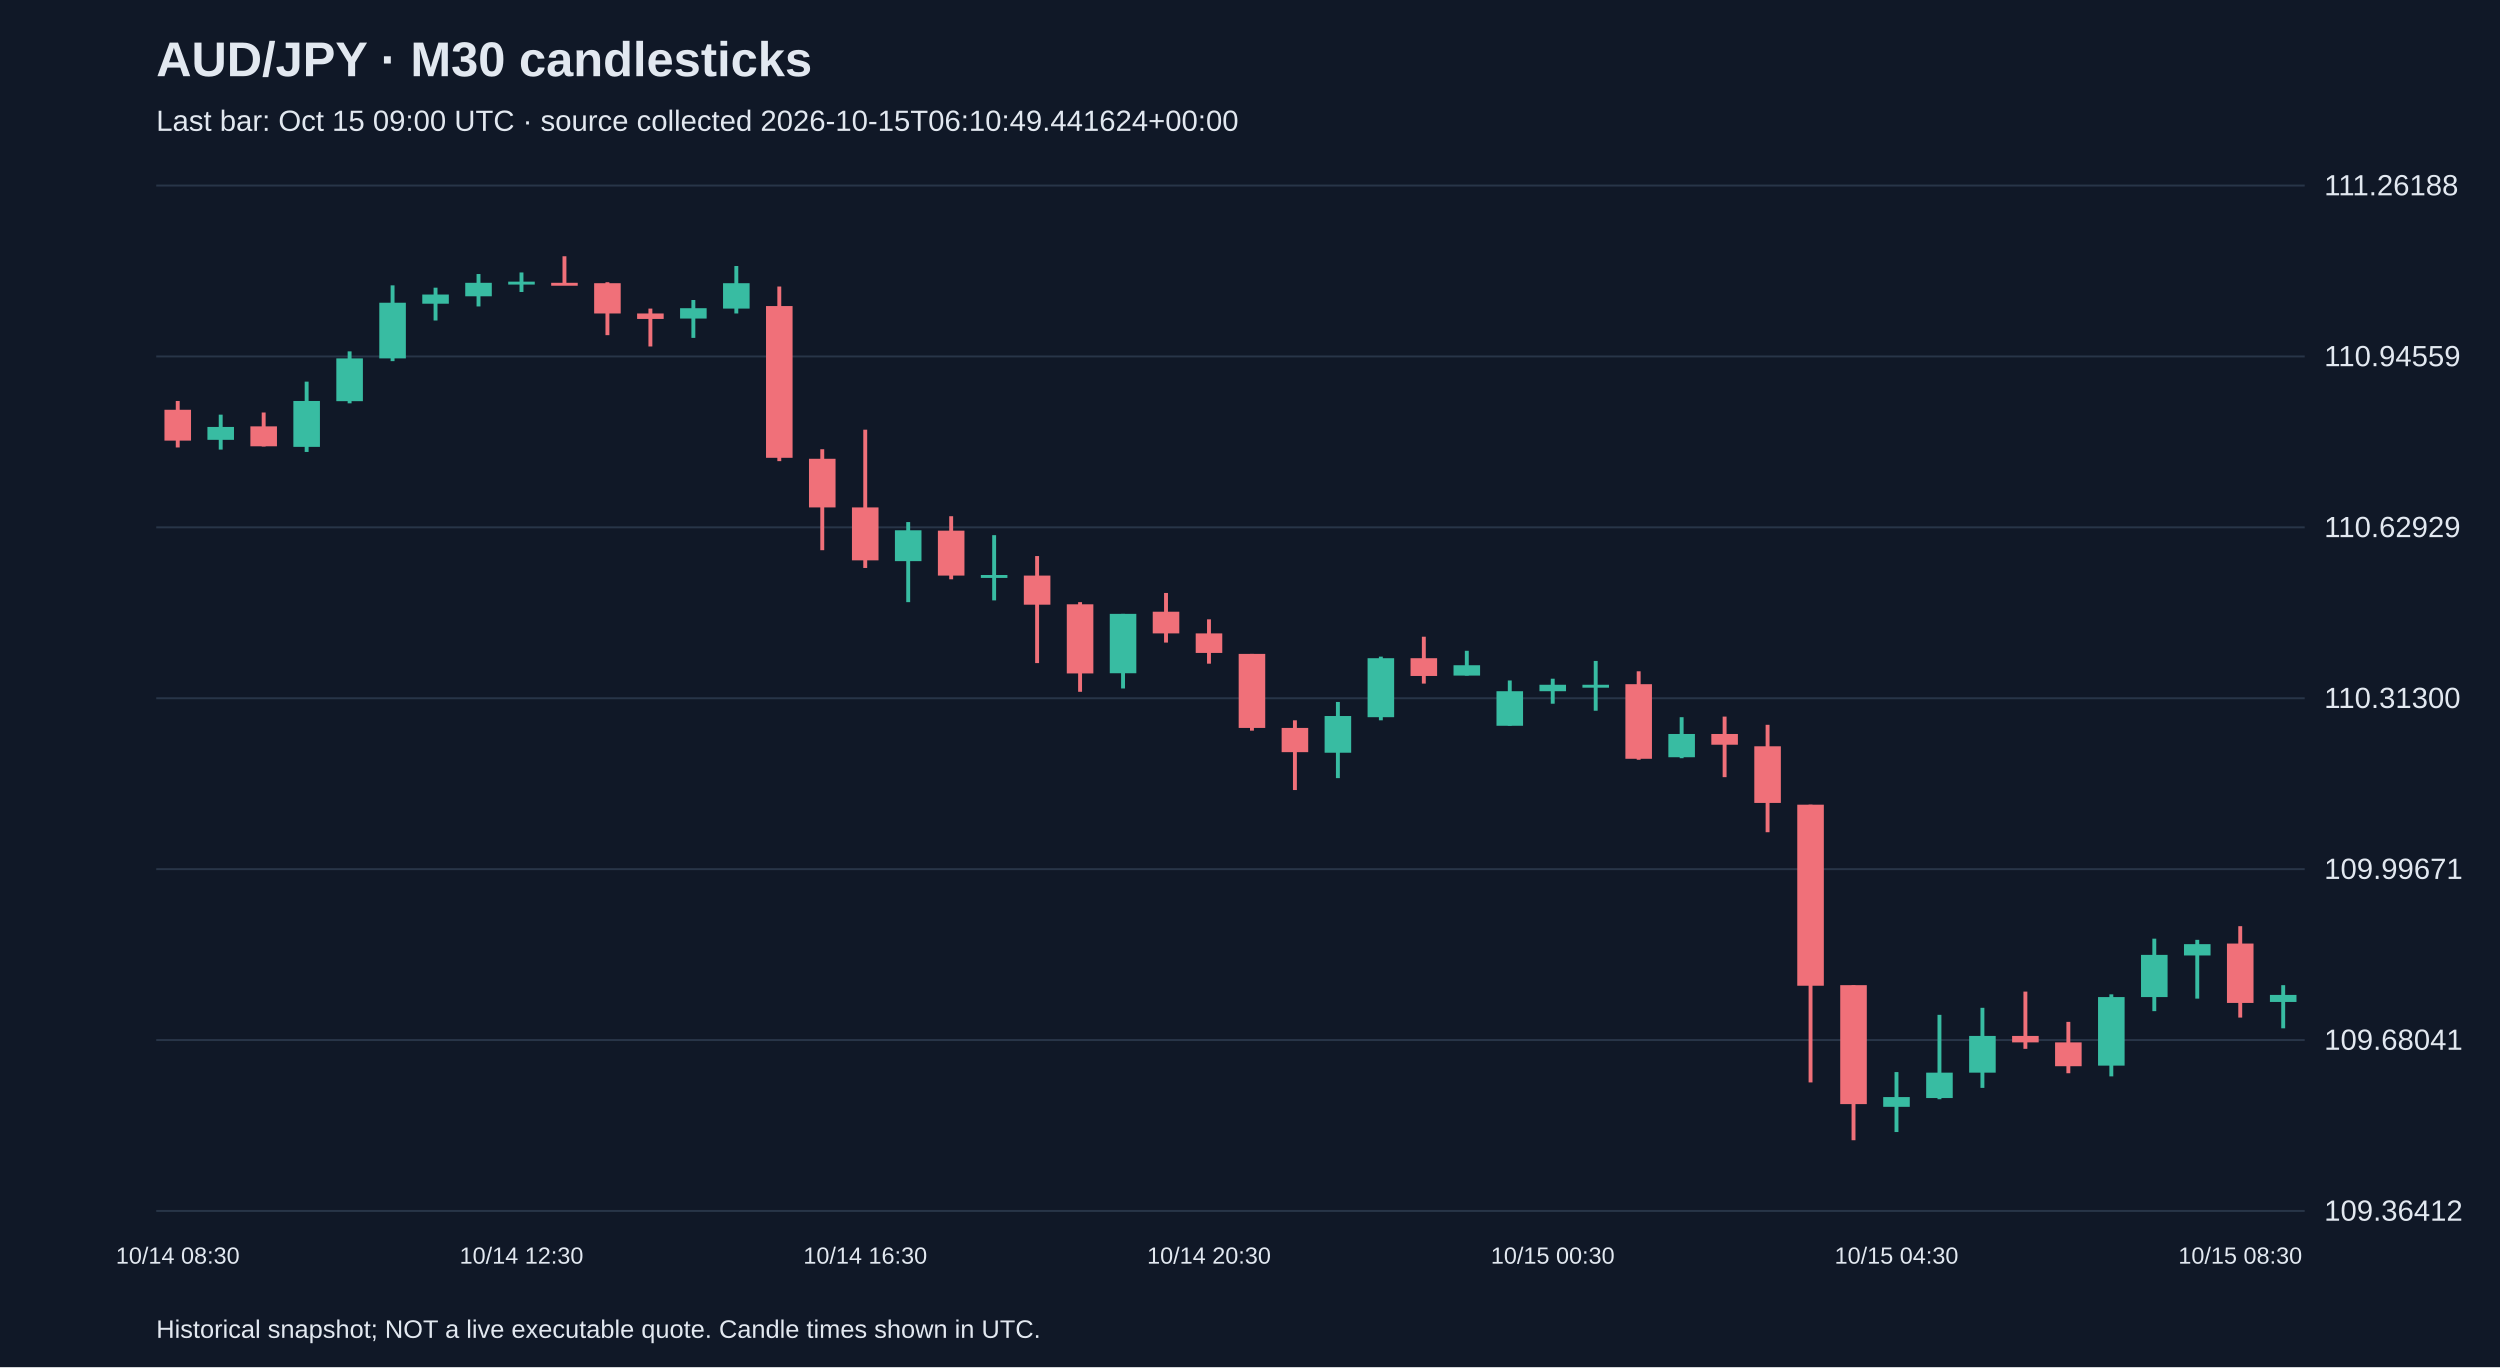
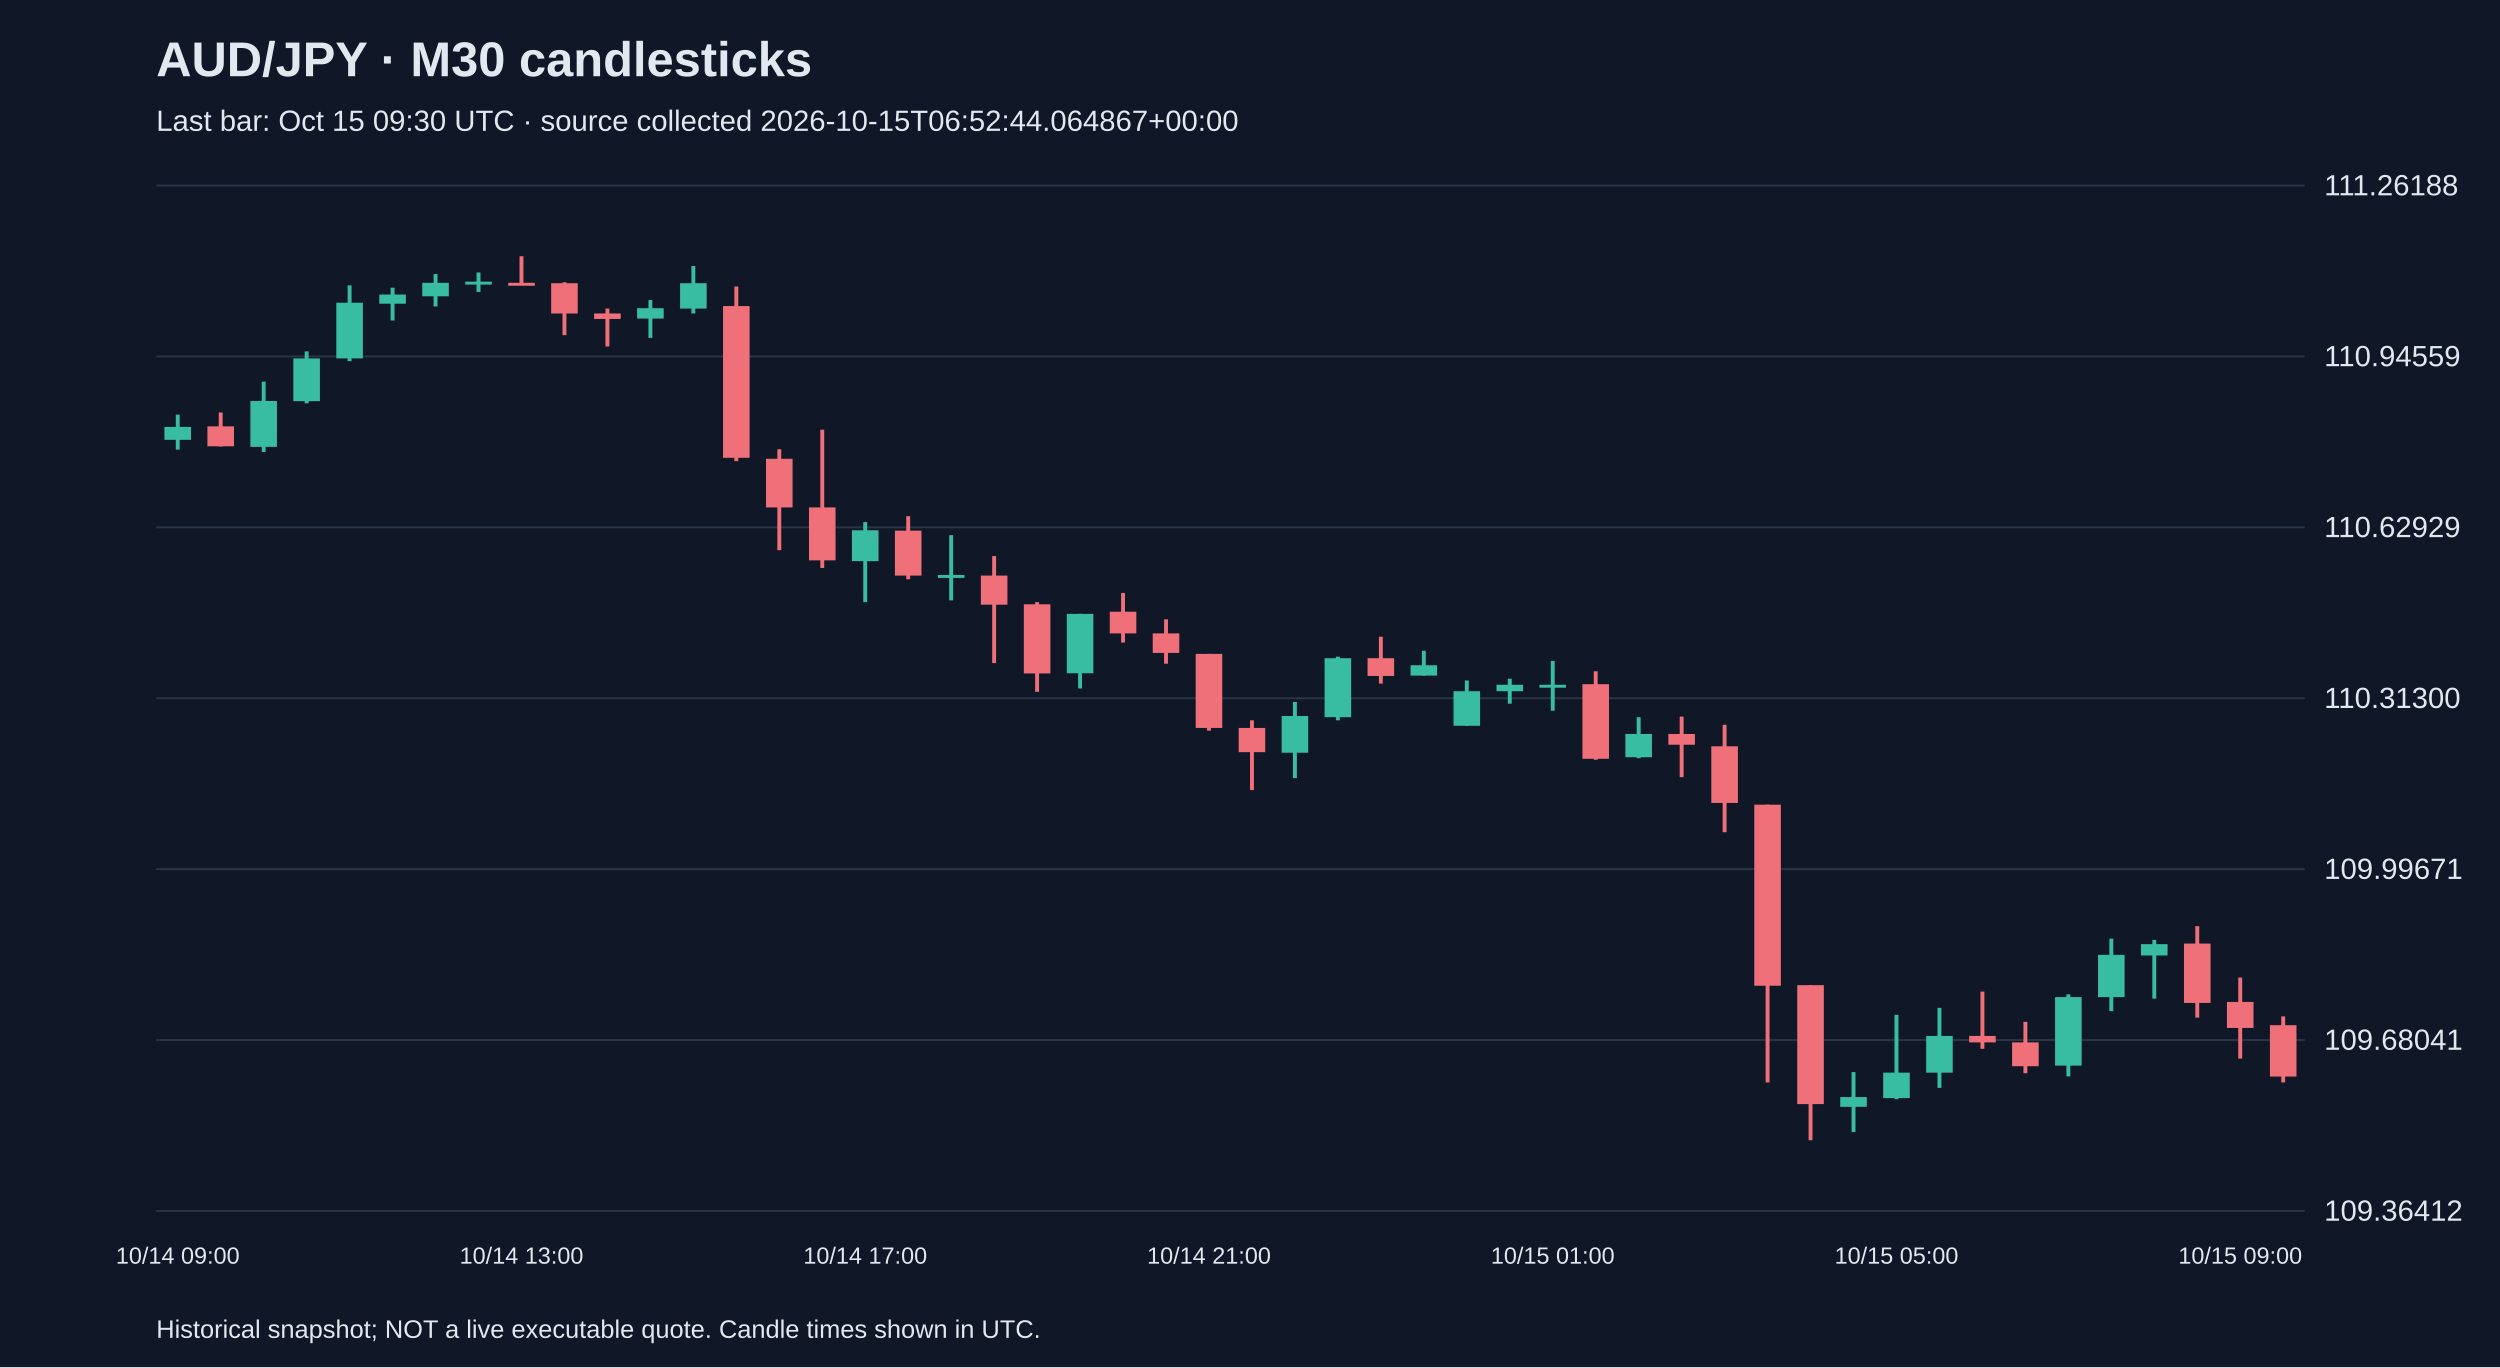
<svg xmlns="http://www.w3.org/2000/svg" viewBox="0 0 1280 700">
  <rect width="100%" height="100%" fill="#101827" />
  <style>text{font-family:Arial,sans-serif;fill:#e2e8f0}</style>
  <text x="80" y="39" font-size="25" font-weight="bold">AUD/JPY · M30 candlesticks</text>
-   <text x="80" y="67" font-size="15" fill="#a6b1c5">Last bar: Oct 15 09:00 UTC · source collected 2026-10-15T06:10:49.441624+00:00</text>
+   <text x="80" y="67" font-size="15" fill="#a6b1c5">Last bar: Oct 15 09:30 UTC · source collected 2026-10-15T06:52:44.064867+00:00</text>
  <line x1="80" y1="620.0" x2="1180" y2="620.0" stroke="#283548" />
  <text x="1190" y="625.0" font-size="15">109.36412</text>
  <line x1="80" y1="532.5" x2="1180" y2="532.5" stroke="#283548" />
  <text x="1190" y="537.5" font-size="15">109.68041</text>
  <line x1="80" y1="445.0" x2="1180" y2="445.0" stroke="#283548" />
  <text x="1190" y="450.0" font-size="15">109.99671</text>
  <line x1="80" y1="357.5" x2="1180" y2="357.5" stroke="#283548" />
  <text x="1190" y="362.5" font-size="15">110.31300</text>
  <line x1="80" y1="270.0" x2="1180" y2="270.0" stroke="#283548" />
  <text x="1190" y="275.0" font-size="15">110.62929</text>
  <line x1="80" y1="182.5" x2="1180" y2="182.5" stroke="#283548" />
  <text x="1190" y="187.5" font-size="15">110.94559</text>
  <line x1="80" y1="95.0" x2="1180" y2="95.0" stroke="#283548" />
  <text x="1190" y="100.0" font-size="15">111.26188</text>
-   <line x1="91.0" y1="205.3" x2="91.0" y2="229.1" stroke="#f07079" stroke-width="2" />
-   <rect x="84.2" y="209.8" width="13.6" height="15.8" fill="#f07079" />
-   <text x="91.0" y="647" text-anchor="middle" font-size="12">10/14 08:30</text>
-   <line x1="113.0" y1="212.3" x2="113.0" y2="230.2" stroke="#38bca2" stroke-width="2" />
-   <rect x="106.2" y="218.6" width="13.6" height="6.6" fill="#38bca2" />
-   <line x1="135.0" y1="211.2" x2="135.0" y2="228.6" stroke="#f07079" stroke-width="2" />
-   <rect x="128.2" y="218.3" width="13.6" height="10.2" fill="#f07079" />
-   <line x1="157.0" y1="195.4" x2="157.0" y2="231.4" stroke="#38bca2" stroke-width="2" />
-   <rect x="150.2" y="205.3" width="13.6" height="23.5" fill="#38bca2" />
-   <line x1="179.0" y1="179.9" x2="179.0" y2="206.5" stroke="#38bca2" stroke-width="2" />
-   <rect x="172.2" y="183.5" width="13.6" height="21.9" fill="#38bca2" />
-   <line x1="201.0" y1="146.1" x2="201.0" y2="184.9" stroke="#38bca2" stroke-width="2" />
-   <rect x="194.2" y="155.0" width="13.6" height="28.5" fill="#38bca2" />
-   <line x1="223.0" y1="147.3" x2="223.0" y2="164.1" stroke="#38bca2" stroke-width="2" />
-   <rect x="216.2" y="150.8" width="13.6" height="4.7" fill="#38bca2" />
-   <line x1="245.0" y1="140.3" x2="245.0" y2="156.9" stroke="#38bca2" stroke-width="2" />
-   <rect x="238.2" y="144.8" width="13.6" height="6.9" fill="#38bca2" />
-   <line x1="267.0" y1="139.5" x2="267.0" y2="149.5" stroke="#38bca2" stroke-width="2" />
-   <rect x="260.2" y="144.2" width="13.6" height="1.5" fill="#38bca2" />
-   <text x="267.0" y="647" text-anchor="middle" font-size="12">10/14 12:30</text>
-   <line x1="289.0" y1="131.2" x2="289.0" y2="145.9" stroke="#f07079" stroke-width="2" />
-   <rect x="282.2" y="144.8" width="13.6" height="1.5" fill="#f07079" />
-   <line x1="311.0" y1="144.5" x2="311.0" y2="171.6" stroke="#f07079" stroke-width="2" />
-   <rect x="304.2" y="145.0" width="13.6" height="15.5" fill="#f07079" />
-   <line x1="333.0" y1="158.0" x2="333.0" y2="177.4" stroke="#f07079" stroke-width="2" />
-   <rect x="326.2" y="160.5" width="13.6" height="2.8" fill="#f07079" />
-   <line x1="355.0" y1="153.6" x2="355.0" y2="173.0" stroke="#38bca2" stroke-width="2" />
-   <rect x="348.2" y="157.8" width="13.6" height="5.3" fill="#38bca2" />
-   <line x1="377.0" y1="136.2" x2="377.0" y2="160.5" stroke="#38bca2" stroke-width="2" />
-   <rect x="370.2" y="145.0" width="13.6" height="13.0" fill="#38bca2" />
-   <line x1="399.0" y1="146.7" x2="399.0" y2="236.1" stroke="#f07079" stroke-width="2" />
-   <rect x="392.2" y="156.7" width="13.6" height="77.7" fill="#f07079" />
-   <line x1="421.0" y1="230.0" x2="421.0" y2="281.7" stroke="#f07079" stroke-width="2" />
-   <rect x="414.2" y="234.9" width="13.6" height="24.9" fill="#f07079" />
-   <line x1="443.0" y1="220.0" x2="443.0" y2="290.8" stroke="#f07079" stroke-width="2" />
-   <rect x="436.2" y="259.8" width="13.6" height="27.1" fill="#f07079" />
-   <text x="443.0" y="647" text-anchor="middle" font-size="12">10/14 16:30</text>
-   <line x1="465.0" y1="267.3" x2="465.0" y2="308.3" stroke="#38bca2" stroke-width="2" />
-   <rect x="458.2" y="271.5" width="13.6" height="15.8" fill="#38bca2" />
-   <line x1="487.0" y1="264.3" x2="487.0" y2="296.6" stroke="#f07079" stroke-width="2" />
-   <rect x="480.2" y="271.7" width="13.6" height="23.0" fill="#f07079" />
-   <line x1="509.0" y1="274.0" x2="509.0" y2="307.4" stroke="#38bca2" stroke-width="2" />
-   <rect x="502.2" y="294.4" width="13.6" height="1.5" fill="#38bca2" />
-   <line x1="531.0" y1="284.7" x2="531.0" y2="339.5" stroke="#f07079" stroke-width="2" />
-   <rect x="524.2" y="294.7" width="13.6" height="14.9" fill="#f07079" />
-   <line x1="553.0" y1="308.3" x2="553.0" y2="354.2" stroke="#f07079" stroke-width="2" />
-   <rect x="546.2" y="309.4" width="13.6" height="35.4" fill="#f07079" />
-   <line x1="575.0" y1="314.3" x2="575.0" y2="352.5" stroke="#38bca2" stroke-width="2" />
-   <rect x="568.2" y="314.3" width="13.6" height="30.4" fill="#38bca2" />
-   <line x1="597.0" y1="303.6" x2="597.0" y2="329.0" stroke="#f07079" stroke-width="2" />
-   <rect x="590.2" y="313.2" width="13.6" height="11.1" fill="#f07079" />
-   <line x1="619.0" y1="317.1" x2="619.0" y2="339.8" stroke="#f07079" stroke-width="2" />
-   <rect x="612.2" y="324.3" width="13.6" height="10.0" fill="#f07079" />
-   <text x="619.0" y="647" text-anchor="middle" font-size="12">10/14 20:30</text>
-   <line x1="641.0" y1="334.8" x2="641.0" y2="374.1" stroke="#f07079" stroke-width="2" />
-   <rect x="634.2" y="334.8" width="13.6" height="37.9" fill="#f07079" />
-   <line x1="663.0" y1="368.8" x2="663.0" y2="404.5" stroke="#f07079" stroke-width="2" />
-   <rect x="656.2" y="372.7" width="13.6" height="12.4" fill="#f07079" />
-   <line x1="685.0" y1="359.4" x2="685.0" y2="398.4" stroke="#38bca2" stroke-width="2" />
-   <rect x="678.2" y="366.6" width="13.6" height="18.8" fill="#38bca2" />
-   <line x1="707.0" y1="336.2" x2="707.0" y2="368.8" stroke="#38bca2" stroke-width="2" />
-   <rect x="700.2" y="337.0" width="13.6" height="30.2" fill="#38bca2" />
-   <line x1="729.0" y1="326.0" x2="729.0" y2="350.0" stroke="#f07079" stroke-width="2" />
-   <rect x="722.2" y="337.0" width="13.6" height="9.1" fill="#f07079" />
-   <line x1="751.0" y1="333.2" x2="751.0" y2="345.9" stroke="#38bca2" stroke-width="2" />
-   <rect x="744.2" y="340.6" width="13.6" height="5.3" fill="#38bca2" />
-   <line x1="773.0" y1="348.4" x2="773.0" y2="371.6" stroke="#38bca2" stroke-width="2" />
-   <rect x="766.2" y="353.9" width="13.6" height="17.7" fill="#38bca2" />
-   <line x1="795.0" y1="347.5" x2="795.0" y2="360.3" stroke="#38bca2" stroke-width="2" />
-   <rect x="788.2" y="350.6" width="13.6" height="3.3" fill="#38bca2" />
-   <text x="795.0" y="647" text-anchor="middle" font-size="12">10/15 00:30</text>
-   <line x1="817.0" y1="338.4" x2="817.0" y2="363.9" stroke="#38bca2" stroke-width="2" />
-   <rect x="810.2" y="350.6" width="13.6" height="1.5" fill="#38bca2" />
-   <line x1="839.0" y1="343.7" x2="839.0" y2="389.0" stroke="#f07079" stroke-width="2" />
-   <rect x="832.2" y="350.3" width="13.6" height="38.2" fill="#f07079" />
-   <line x1="861.0" y1="367.2" x2="861.0" y2="388.2" stroke="#38bca2" stroke-width="2" />
-   <rect x="854.2" y="375.8" width="13.6" height="11.9" fill="#38bca2" />
-   <line x1="883.0" y1="366.9" x2="883.0" y2="397.9" stroke="#f07079" stroke-width="2" />
-   <rect x="876.2" y="375.8" width="13.6" height="5.5" fill="#f07079" />
-   <line x1="905.0" y1="371.1" x2="905.0" y2="426.1" stroke="#f07079" stroke-width="2" />
-   <rect x="898.2" y="382.1" width="13.6" height="29.0" fill="#f07079" />
-   <line x1="927.0" y1="412.0" x2="927.0" y2="554.2" stroke="#f07079" stroke-width="2" />
-   <rect x="920.2" y="412.0" width="13.6" height="92.7" fill="#f07079" />
-   <line x1="949.0" y1="504.4" x2="949.0" y2="583.8" stroke="#f07079" stroke-width="2" />
-   <rect x="942.2" y="504.4" width="13.6" height="60.9" fill="#f07079" />
-   <line x1="971.0" y1="548.9" x2="971.0" y2="579.6" stroke="#38bca2" stroke-width="2" />
-   <rect x="964.2" y="561.7" width="13.6" height="5.0" fill="#38bca2" />
-   <text x="971.0" y="647" text-anchor="middle" font-size="12">10/15 04:30</text>
-   <line x1="993.0" y1="519.6" x2="993.0" y2="562.8" stroke="#38bca2" stroke-width="2" />
-   <rect x="986.2" y="549.2" width="13.6" height="13.0" fill="#38bca2" />
-   <line x1="1015.0" y1="516.0" x2="1015.0" y2="557.0" stroke="#38bca2" stroke-width="2" />
-   <rect x="1008.2" y="530.4" width="13.6" height="18.8" fill="#38bca2" />
-   <line x1="1037.0" y1="507.7" x2="1037.0" y2="537.0" stroke="#f07079" stroke-width="2" />
-   <rect x="1030.2" y="530.4" width="13.6" height="3.3" fill="#f07079" />
-   <line x1="1059.0" y1="523.2" x2="1059.0" y2="549.5" stroke="#f07079" stroke-width="2" />
-   <rect x="1052.2" y="533.7" width="13.6" height="12.2" fill="#f07079" />
-   <line x1="1081.0" y1="509.1" x2="1081.0" y2="551.1" stroke="#38bca2" stroke-width="2" />
-   <rect x="1074.2" y="510.5" width="13.6" height="35.1" fill="#38bca2" />
-   <line x1="1103.0" y1="480.6" x2="1103.0" y2="517.7" stroke="#38bca2" stroke-width="2" />
-   <rect x="1096.2" y="488.9" width="13.6" height="21.6" fill="#38bca2" />
-   <line x1="1125.0" y1="481.2" x2="1125.0" y2="511.3" stroke="#38bca2" stroke-width="2" />
-   <rect x="1118.2" y="483.4" width="13.6" height="5.8" fill="#38bca2" />
-   <line x1="1147.0" y1="474.2" x2="1147.0" y2="521.0" stroke="#f07079" stroke-width="2" />
-   <rect x="1140.2" y="483.1" width="13.6" height="30.4" fill="#f07079" />
-   <text x="1147.0" y="647" text-anchor="middle" font-size="12">10/15 08:30</text>
-   <line x1="1169.0" y1="504.4" x2="1169.0" y2="526.5" stroke="#38bca2" stroke-width="2" />
-   <rect x="1162.2" y="509.4" width="13.6" height="3.6" fill="#38bca2" />
+   <line x1="91.0" y1="212.3" x2="91.0" y2="230.2" stroke="#38bca2" stroke-width="2" />
+   <rect x="84.2" y="218.6" width="13.6" height="6.6" fill="#38bca2" />
+   <text x="91.0" y="647" text-anchor="middle" font-size="12">10/14 09:00</text>
+   <line x1="113.0" y1="211.2" x2="113.0" y2="228.6" stroke="#f07079" stroke-width="2" />
+   <rect x="106.2" y="218.3" width="13.6" height="10.2" fill="#f07079" />
+   <line x1="135.0" y1="195.4" x2="135.0" y2="231.4" stroke="#38bca2" stroke-width="2" />
+   <rect x="128.2" y="205.3" width="13.6" height="23.5" fill="#38bca2" />
+   <line x1="157.0" y1="179.9" x2="157.0" y2="206.5" stroke="#38bca2" stroke-width="2" />
+   <rect x="150.2" y="183.5" width="13.6" height="21.9" fill="#38bca2" />
+   <line x1="179.0" y1="146.1" x2="179.0" y2="184.9" stroke="#38bca2" stroke-width="2" />
+   <rect x="172.2" y="155.0" width="13.6" height="28.5" fill="#38bca2" />
+   <line x1="201.0" y1="147.3" x2="201.0" y2="164.1" stroke="#38bca2" stroke-width="2" />
+   <rect x="194.2" y="150.8" width="13.6" height="4.7" fill="#38bca2" />
+   <line x1="223.0" y1="140.3" x2="223.0" y2="156.9" stroke="#38bca2" stroke-width="2" />
+   <rect x="216.2" y="144.8" width="13.6" height="6.9" fill="#38bca2" />
+   <line x1="245.0" y1="139.5" x2="245.0" y2="149.5" stroke="#38bca2" stroke-width="2" />
+   <rect x="238.2" y="144.2" width="13.6" height="1.5" fill="#38bca2" />
+   <line x1="267.0" y1="131.2" x2="267.0" y2="145.9" stroke="#f07079" stroke-width="2" />
+   <rect x="260.2" y="144.8" width="13.6" height="1.5" fill="#f07079" />
+   <text x="267.0" y="647" text-anchor="middle" font-size="12">10/14 13:00</text>
+   <line x1="289.0" y1="144.5" x2="289.0" y2="171.6" stroke="#f07079" stroke-width="2" />
+   <rect x="282.2" y="145.0" width="13.6" height="15.5" fill="#f07079" />
+   <line x1="311.0" y1="158.0" x2="311.0" y2="177.4" stroke="#f07079" stroke-width="2" />
+   <rect x="304.2" y="160.5" width="13.6" height="2.8" fill="#f07079" />
+   <line x1="333.0" y1="153.6" x2="333.0" y2="173.0" stroke="#38bca2" stroke-width="2" />
+   <rect x="326.2" y="157.8" width="13.6" height="5.3" fill="#38bca2" />
+   <line x1="355.0" y1="136.2" x2="355.0" y2="160.5" stroke="#38bca2" stroke-width="2" />
+   <rect x="348.2" y="145.0" width="13.6" height="13.0" fill="#38bca2" />
+   <line x1="377.0" y1="146.7" x2="377.0" y2="236.1" stroke="#f07079" stroke-width="2" />
+   <rect x="370.2" y="156.7" width="13.6" height="77.7" fill="#f07079" />
+   <line x1="399.0" y1="230.0" x2="399.0" y2="281.7" stroke="#f07079" stroke-width="2" />
+   <rect x="392.2" y="234.9" width="13.6" height="24.9" fill="#f07079" />
+   <line x1="421.0" y1="220.0" x2="421.0" y2="290.8" stroke="#f07079" stroke-width="2" />
+   <rect x="414.2" y="259.8" width="13.6" height="27.1" fill="#f07079" />
+   <line x1="443.0" y1="267.3" x2="443.0" y2="308.3" stroke="#38bca2" stroke-width="2" />
+   <rect x="436.2" y="271.5" width="13.6" height="15.8" fill="#38bca2" />
+   <text x="443.0" y="647" text-anchor="middle" font-size="12">10/14 17:00</text>
+   <line x1="465.0" y1="264.3" x2="465.0" y2="296.6" stroke="#f07079" stroke-width="2" />
+   <rect x="458.2" y="271.7" width="13.6" height="23.0" fill="#f07079" />
+   <line x1="487.0" y1="274.0" x2="487.0" y2="307.4" stroke="#38bca2" stroke-width="2" />
+   <rect x="480.2" y="294.4" width="13.6" height="1.5" fill="#38bca2" />
+   <line x1="509.0" y1="284.7" x2="509.0" y2="339.5" stroke="#f07079" stroke-width="2" />
+   <rect x="502.2" y="294.7" width="13.6" height="14.9" fill="#f07079" />
+   <line x1="531.0" y1="308.3" x2="531.0" y2="354.2" stroke="#f07079" stroke-width="2" />
+   <rect x="524.2" y="309.4" width="13.6" height="35.4" fill="#f07079" />
+   <line x1="553.0" y1="314.3" x2="553.0" y2="352.5" stroke="#38bca2" stroke-width="2" />
+   <rect x="546.2" y="314.3" width="13.6" height="30.4" fill="#38bca2" />
+   <line x1="575.0" y1="303.6" x2="575.0" y2="329.0" stroke="#f07079" stroke-width="2" />
+   <rect x="568.2" y="313.2" width="13.6" height="11.1" fill="#f07079" />
+   <line x1="597.0" y1="317.1" x2="597.0" y2="339.8" stroke="#f07079" stroke-width="2" />
+   <rect x="590.2" y="324.3" width="13.6" height="10.0" fill="#f07079" />
+   <line x1="619.0" y1="334.8" x2="619.0" y2="374.1" stroke="#f07079" stroke-width="2" />
+   <rect x="612.2" y="334.8" width="13.6" height="37.9" fill="#f07079" />
+   <text x="619.0" y="647" text-anchor="middle" font-size="12">10/14 21:00</text>
+   <line x1="641.0" y1="368.8" x2="641.0" y2="404.5" stroke="#f07079" stroke-width="2" />
+   <rect x="634.2" y="372.7" width="13.6" height="12.4" fill="#f07079" />
+   <line x1="663.0" y1="359.4" x2="663.0" y2="398.4" stroke="#38bca2" stroke-width="2" />
+   <rect x="656.2" y="366.6" width="13.6" height="18.8" fill="#38bca2" />
+   <line x1="685.0" y1="336.2" x2="685.0" y2="368.8" stroke="#38bca2" stroke-width="2" />
+   <rect x="678.2" y="337.0" width="13.6" height="30.2" fill="#38bca2" />
+   <line x1="707.0" y1="326.0" x2="707.0" y2="350.0" stroke="#f07079" stroke-width="2" />
+   <rect x="700.2" y="337.0" width="13.6" height="9.1" fill="#f07079" />
+   <line x1="729.0" y1="333.2" x2="729.0" y2="345.9" stroke="#38bca2" stroke-width="2" />
+   <rect x="722.2" y="340.6" width="13.6" height="5.3" fill="#38bca2" />
+   <line x1="751.0" y1="348.4" x2="751.0" y2="371.6" stroke="#38bca2" stroke-width="2" />
+   <rect x="744.2" y="353.9" width="13.6" height="17.7" fill="#38bca2" />
+   <line x1="773.0" y1="347.5" x2="773.0" y2="360.3" stroke="#38bca2" stroke-width="2" />
+   <rect x="766.2" y="350.6" width="13.6" height="3.3" fill="#38bca2" />
+   <line x1="795.0" y1="338.4" x2="795.0" y2="363.9" stroke="#38bca2" stroke-width="2" />
+   <rect x="788.2" y="350.6" width="13.6" height="1.5" fill="#38bca2" />
+   <text x="795.0" y="647" text-anchor="middle" font-size="12">10/15 01:00</text>
+   <line x1="817.0" y1="343.7" x2="817.0" y2="389.0" stroke="#f07079" stroke-width="2" />
+   <rect x="810.2" y="350.3" width="13.6" height="38.2" fill="#f07079" />
+   <line x1="839.0" y1="367.2" x2="839.0" y2="388.2" stroke="#38bca2" stroke-width="2" />
+   <rect x="832.2" y="375.8" width="13.6" height="11.9" fill="#38bca2" />
+   <line x1="861.0" y1="366.9" x2="861.0" y2="397.9" stroke="#f07079" stroke-width="2" />
+   <rect x="854.2" y="375.8" width="13.6" height="5.5" fill="#f07079" />
+   <line x1="883.0" y1="371.1" x2="883.0" y2="426.1" stroke="#f07079" stroke-width="2" />
+   <rect x="876.2" y="382.1" width="13.6" height="29.0" fill="#f07079" />
+   <line x1="905.0" y1="412.0" x2="905.0" y2="554.2" stroke="#f07079" stroke-width="2" />
+   <rect x="898.2" y="412.0" width="13.6" height="92.7" fill="#f07079" />
+   <line x1="927.0" y1="504.4" x2="927.0" y2="583.8" stroke="#f07079" stroke-width="2" />
+   <rect x="920.2" y="504.4" width="13.6" height="60.9" fill="#f07079" />
+   <line x1="949.0" y1="548.9" x2="949.0" y2="579.6" stroke="#38bca2" stroke-width="2" />
+   <rect x="942.2" y="561.7" width="13.6" height="5.0" fill="#38bca2" />
+   <line x1="971.0" y1="519.6" x2="971.0" y2="562.8" stroke="#38bca2" stroke-width="2" />
+   <rect x="964.2" y="549.2" width="13.6" height="13.0" fill="#38bca2" />
+   <text x="971.0" y="647" text-anchor="middle" font-size="12">10/15 05:00</text>
+   <line x1="993.0" y1="516.0" x2="993.0" y2="557.0" stroke="#38bca2" stroke-width="2" />
+   <rect x="986.2" y="530.4" width="13.6" height="18.8" fill="#38bca2" />
+   <line x1="1015.0" y1="507.7" x2="1015.0" y2="537.0" stroke="#f07079" stroke-width="2" />
+   <rect x="1008.2" y="530.4" width="13.6" height="3.3" fill="#f07079" />
+   <line x1="1037.0" y1="523.2" x2="1037.0" y2="549.5" stroke="#f07079" stroke-width="2" />
+   <rect x="1030.2" y="533.7" width="13.6" height="12.2" fill="#f07079" />
+   <line x1="1059.0" y1="509.1" x2="1059.0" y2="551.1" stroke="#38bca2" stroke-width="2" />
+   <rect x="1052.2" y="510.5" width="13.6" height="35.1" fill="#38bca2" />
+   <line x1="1081.0" y1="480.6" x2="1081.0" y2="517.7" stroke="#38bca2" stroke-width="2" />
+   <rect x="1074.2" y="488.9" width="13.6" height="21.6" fill="#38bca2" />
+   <line x1="1103.0" y1="481.2" x2="1103.0" y2="511.3" stroke="#38bca2" stroke-width="2" />
+   <rect x="1096.2" y="483.4" width="13.6" height="5.8" fill="#38bca2" />
+   <line x1="1125.0" y1="474.2" x2="1125.0" y2="521.0" stroke="#f07079" stroke-width="2" />
+   <rect x="1118.2" y="483.1" width="13.6" height="30.4" fill="#f07079" />
+   <line x1="1147.0" y1="500.5" x2="1147.0" y2="542.0" stroke="#f07079" stroke-width="2" />
+   <rect x="1140.2" y="513.0" width="13.6" height="13.3" fill="#f07079" />
+   <text x="1147.0" y="647" text-anchor="middle" font-size="12">10/15 09:00</text>
+   <line x1="1169.0" y1="520.4" x2="1169.0" y2="554.2" stroke="#f07079" stroke-width="2" />
+   <rect x="1162.2" y="524.9" width="13.6" height="26.3" fill="#f07079" />
  <text x="80" y="685" font-size="13">Historical snapshot; NOT a live executable quote. Candle times shown in UTC.</text>
</svg>
